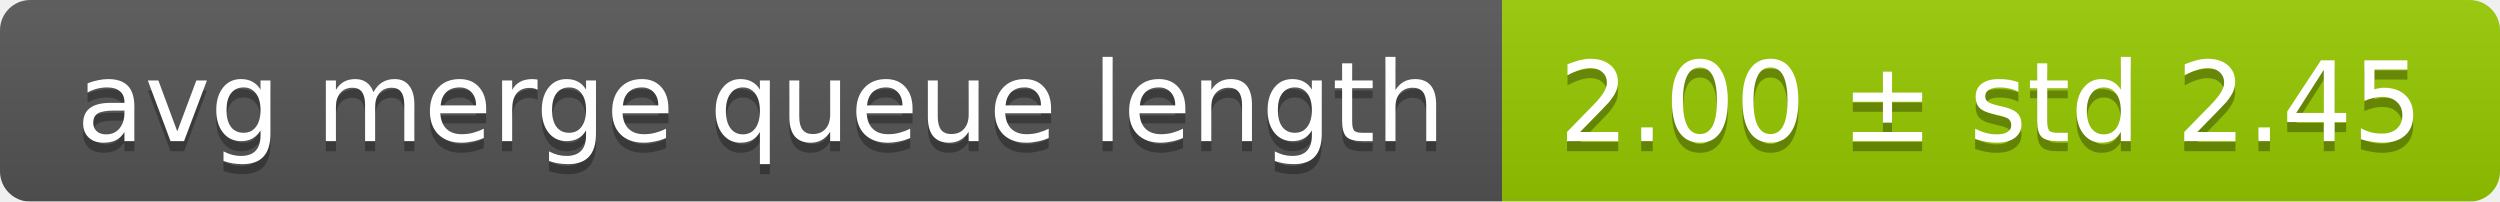
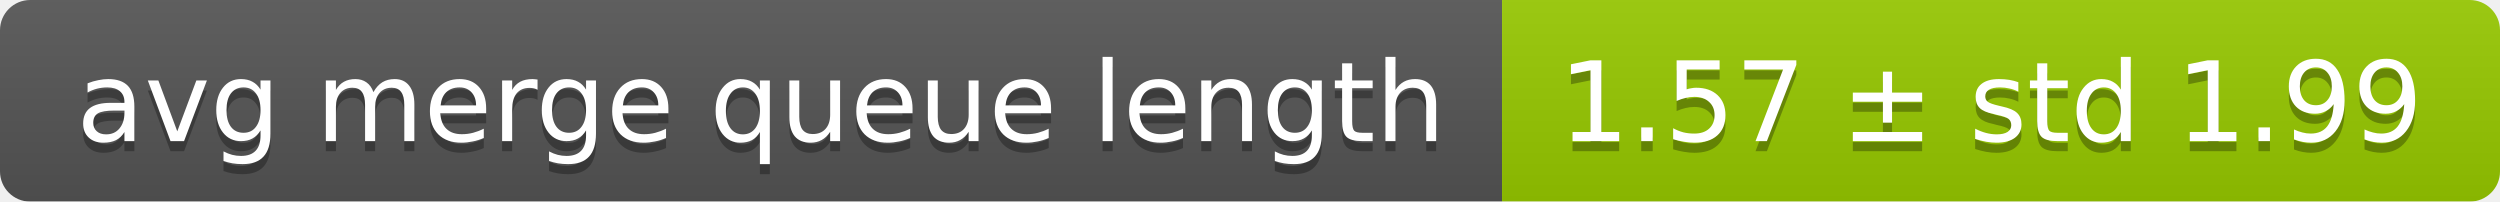
<svg xmlns="http://www.w3.org/2000/svg" width="248" height="20">
  <linearGradient id="smooth" x2="0" y2="100%">
    <stop offset="0" stop-color="#bbb" stop-opacity=".1" />
    <stop offset="1" stop-opacity=".1" />
  </linearGradient>
  <mask id="round">
    <rect width="248" height="20" rx="3" fill="#fff" />
  </mask>
  <g mask="url(#round)">
    <rect width="149" height="20" fill="#555" />
    <rect x="149" width="99" height="20" fill="#97ca00" />
    <rect width="248" height="20" fill="url(#smooth)" />
  </g>
  <g fill="#fff" text-anchor="middle" font-family="DejaVu Sans,Verdana,Geneva,sans-serif" font-size="11">
    <text x="75.5" y="15" fill="#010101" fill-opacity=".3">avg merge queue length</text>
    <text x="75.5" y="14">avg merge queue length</text>
-     <text x="197.5" y="15" fill="#010101" fill-opacity=".3">2.00 ± std 2.45</text>
-     <text x="197.5" y="14">2.00 ± std 2.45</text>
+     <text x="197.5" y="15" fill="#010101" fill-opacity=".3">1.57 ± std 1.99</text>
+     <text x="197.5" y="14">1.57 ± std 1.99</text>
  </g>
</svg>
